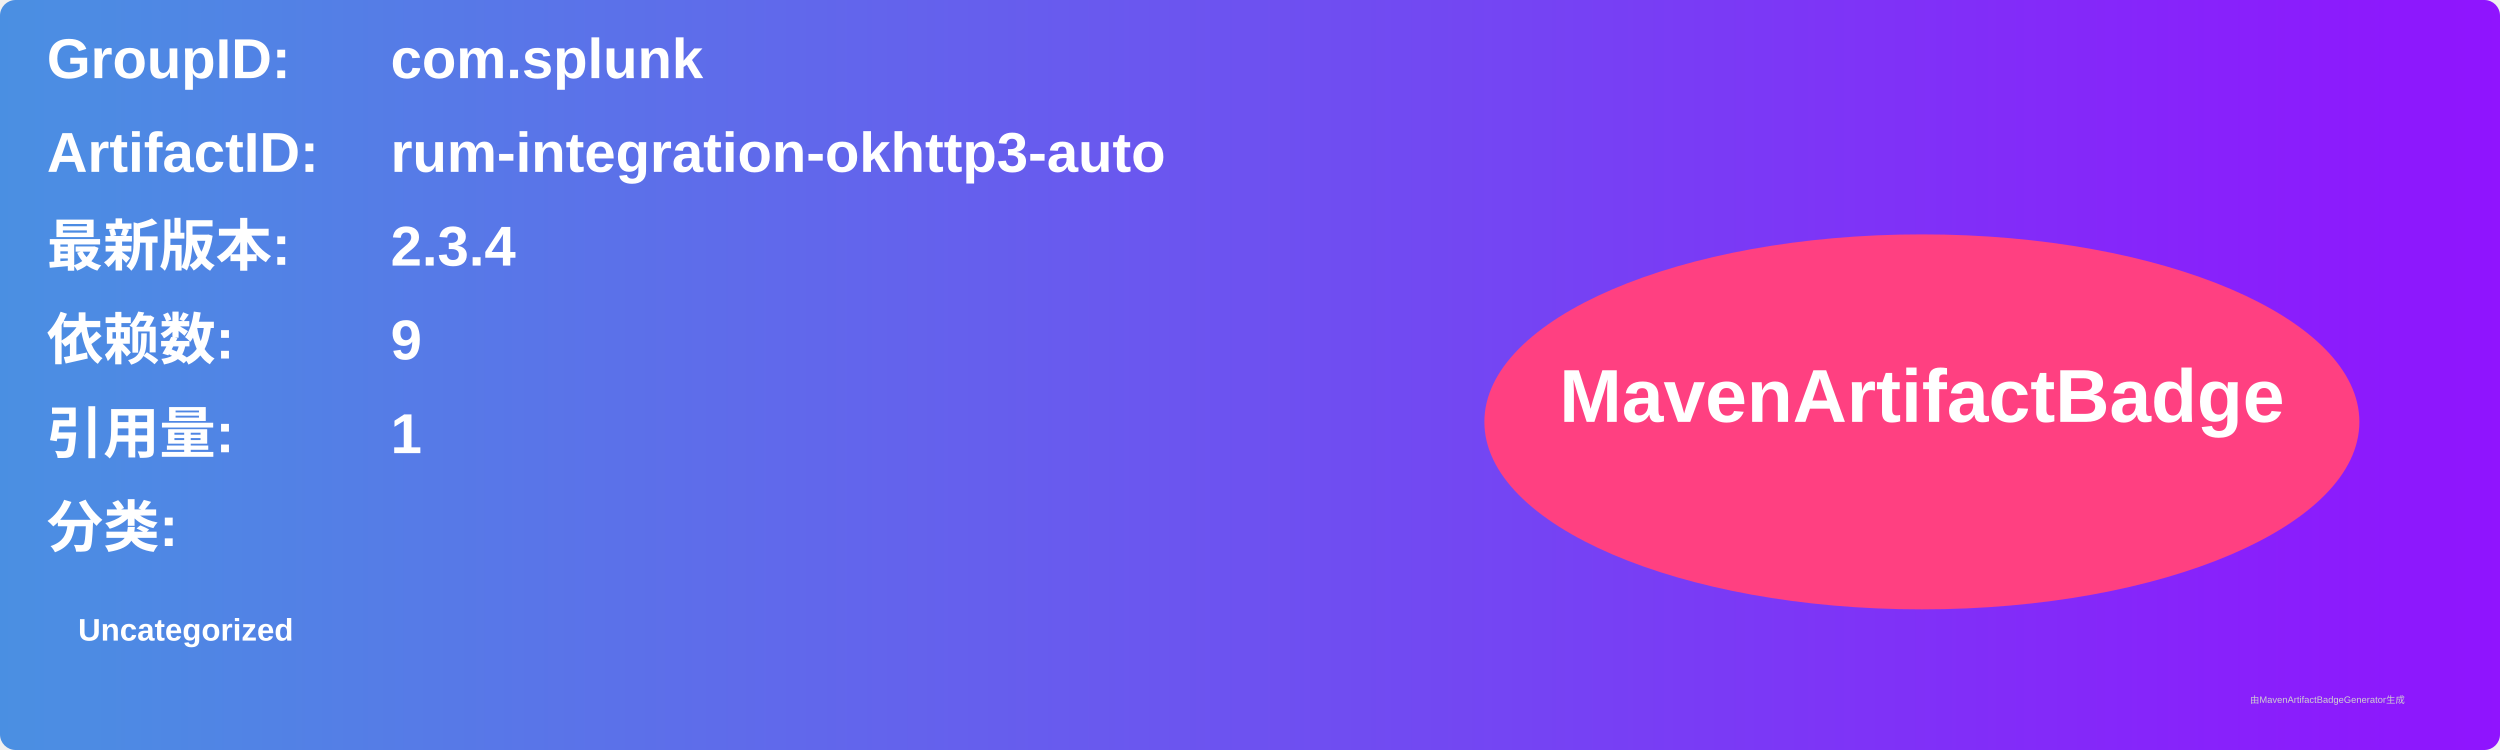
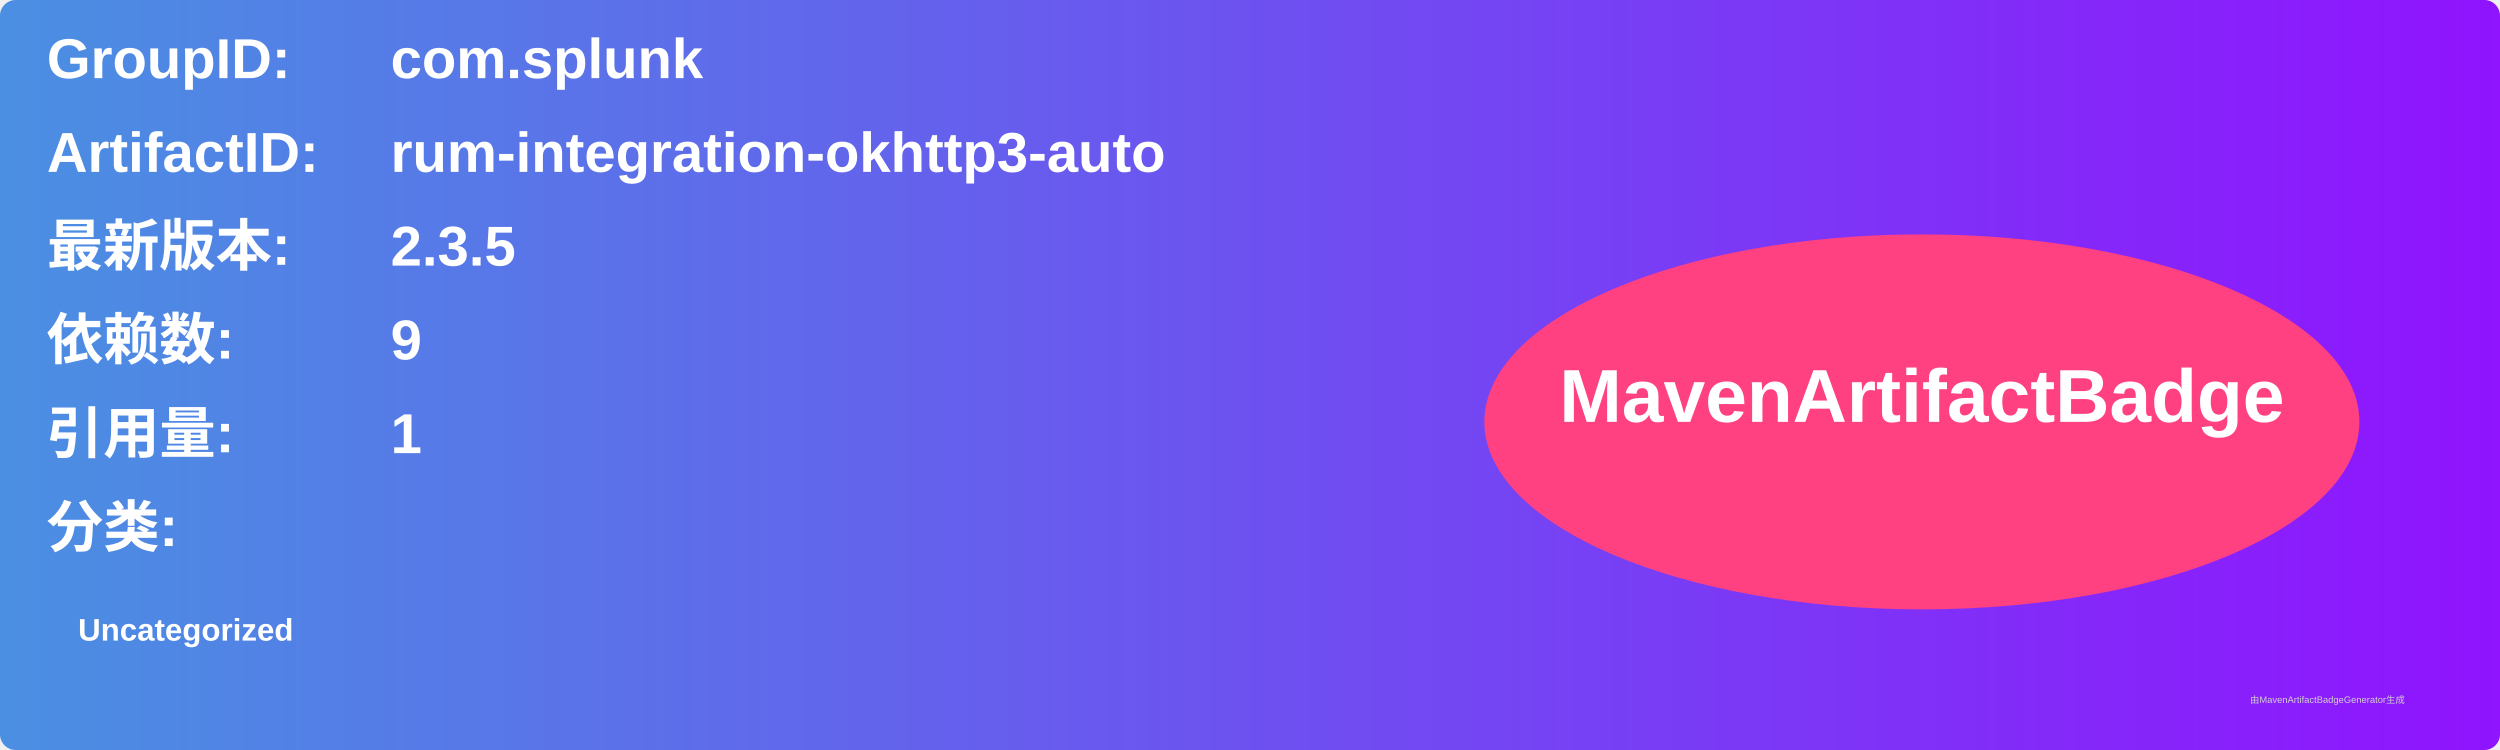
<svg xmlns="http://www.w3.org/2000/svg" width="800" height="240" viewBox="0 0 800 240">
  <linearGradient id="grad" x1="0%" y1="0%" x2="100%" y2="0%">
    <stop offset="0%" stop-color="#4a90e2" />
    <stop offset="100%" stop-color="#9013fe" />
  </linearGradient>
  <rect width="100%" height="100%" rx="5" ry="5" fill="url(#grad)" />
  <g transform="translate(15, 15)">
    <text x="0" y="10" font-family="Arial" font-size="18" fill="white" font-weight="bold" width="260">GroupID:</text>
    <text x="110" y="10" font-family="Arial" font-size="18" fill="white" font-weight="bold" width="460">com.splunk</text>
    <text x="0" y="40" font-family="Arial" font-size="18" fill="white" font-weight="bold" width="260">ArtifactID:</text>
    <text x="110" y="40" font-family="Arial" font-size="18" fill="white" font-weight="bold" width="460">rum-integration-okhttp3-auto</text>
    <text x="0" y="70" font-family="Arial" font-size="18" fill="white" font-weight="bold">最新版本:</text>
    <text x="110" y="70" font-family="Arial" font-size="18" fill="white" font-weight="bold">
-       <tspan font-weight="bold">2.3.4</tspan>
+       <tspan font-weight="bold">2.3.5</tspan>
    </text>
    <text x="0" y="100" font-family="Arial" font-size="18" fill="white" font-weight="bold">依赖数: </text>
    <text x="110" y="100" font-family="Arial" font-size="18" fill="white">
      <tspan font-weight="bold">9</tspan>
    </text>
    <text x="0" y="130" font-family="Arial" font-size="18" fill="white" font-weight="bold">引用量: </text>
    <text x="110" y="130" font-family="Arial" font-size="18" fill="white">
      <tspan font-weight="bold">1</tspan>
    </text>
    <text x="0" y="160" font-family="Arial" font-size="18" fill="white" font-weight="bold">分类:</text>
    <text x="10" y="190" font-family="Arial" font-size="10" fill="white">
      <tspan font-weight="bold">Uncategorized</tspan>
    </text>
    <ellipse cx="600" cy="120" rx="140" ry="60" fill="#ff4081" />
    <text x="600" y="120" text-anchor="middle" font-family="Arial" font-size="24" fill="white" font-weight="bold">MavenArtifactBadge</text>
  </g>
  <text x="720" y="225" font-family="Arial" font-size="3" fill="#d0d0d0">由MavenArtifactBadgeGenerator生成</text>
</svg>
